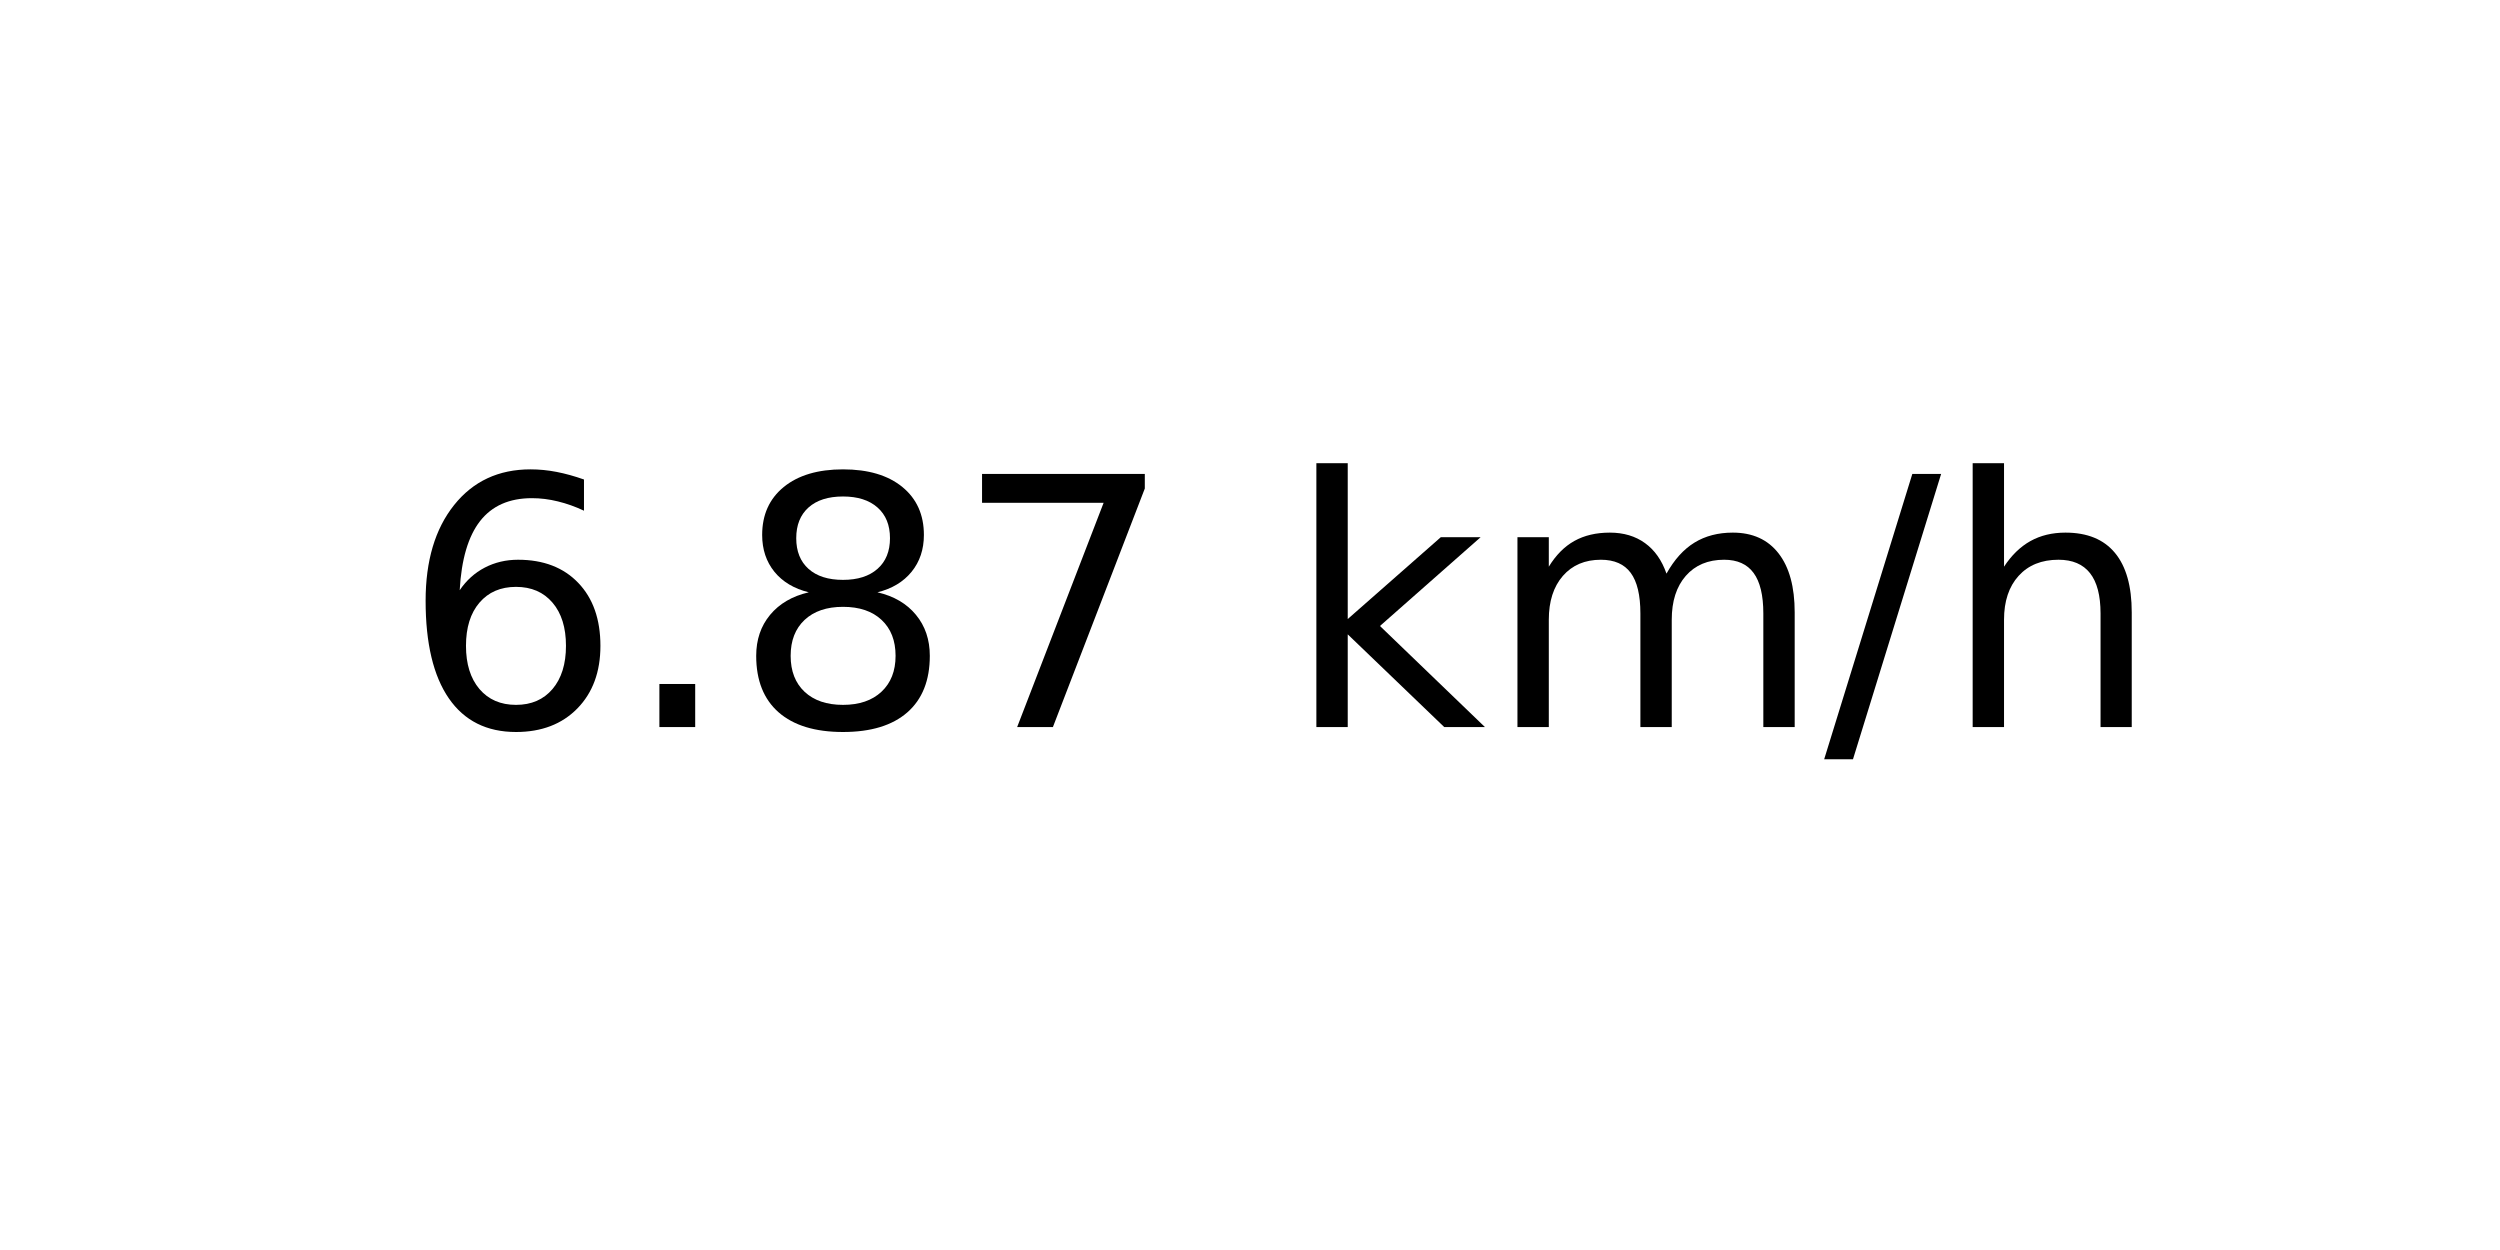
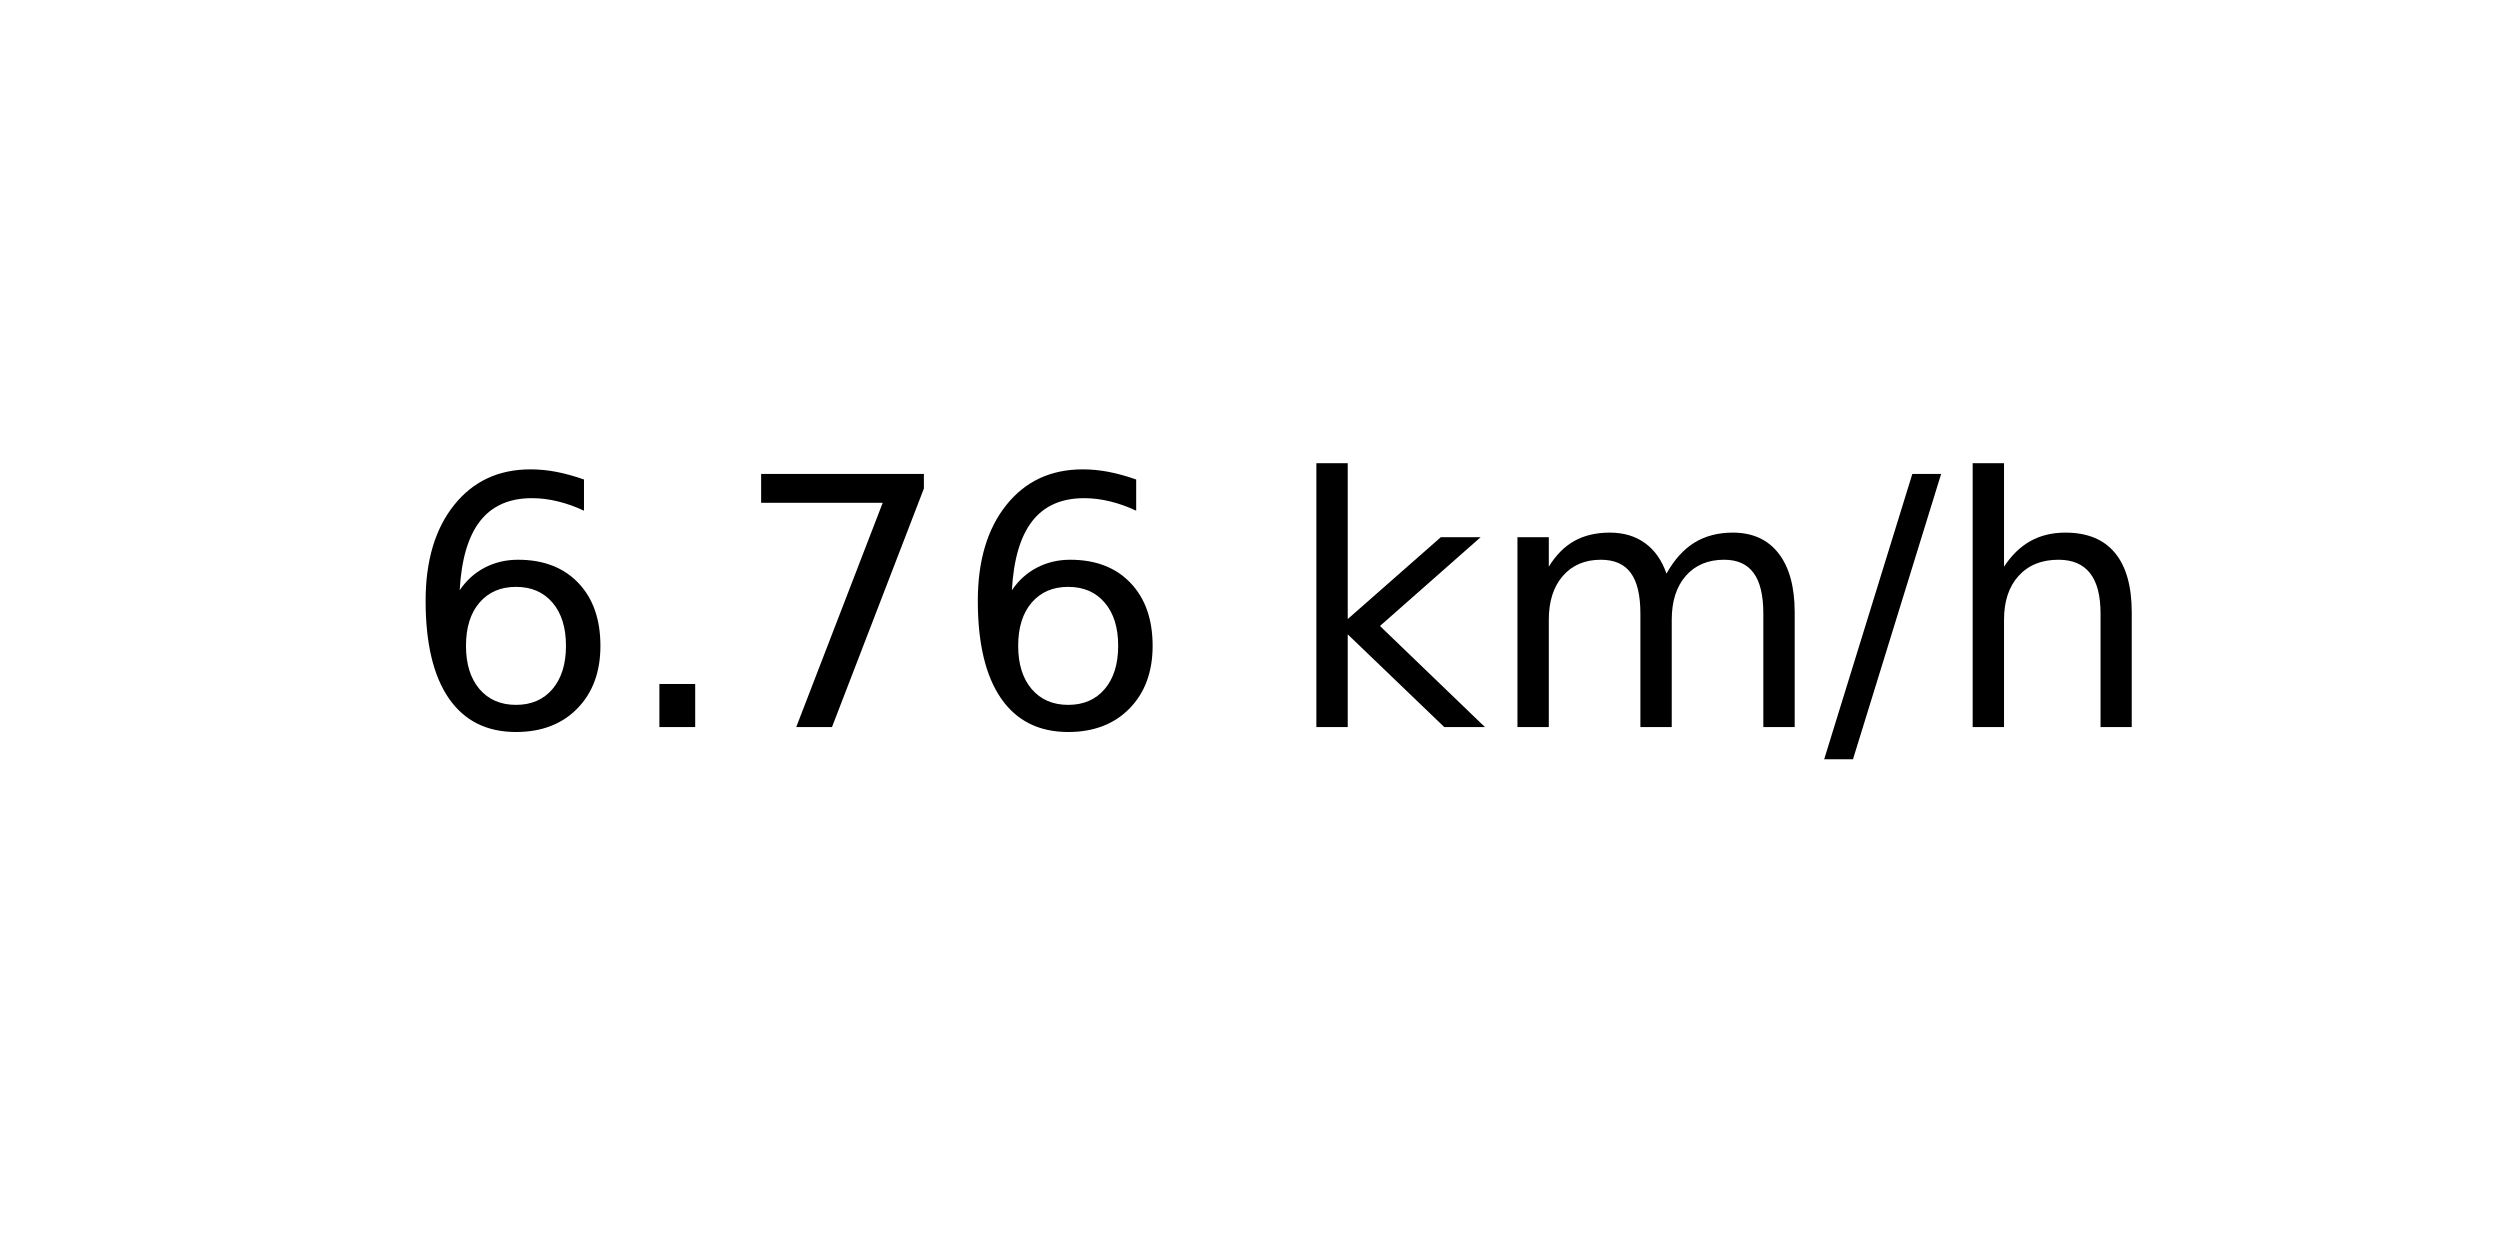
<svg xmlns="http://www.w3.org/2000/svg" xmlns:xlink="http://www.w3.org/1999/xlink" width="72pt" height="36pt" viewBox="0 0 72 36" version="1.1">
  <defs>
    <style type="text/css">*{stroke-linejoin: round; stroke-linecap: butt}</style>
  </defs>
  <g id="figure_1">
    <g id="axes_1">
      <g id="text_1">
        <g transform="translate(11.55937 20.93937) scale(0.1 -0.1)">
          <defs>
            <path id="DejaVuSans-36" d="M 2113 2584  Q 1688 2584 1439 2293  Q 1191 2003 1191 1497  Q 1191 994 1439 701  Q 1688 409 2113 409  Q 2538 409 2786 701  Q 3034 994 3034 1497  Q 3034 2003 2786 2293  Q 2538 2584 2113 2584  z M 3366 4563  L 3366 3988  Q 3128 4100 2886 4159  Q 2644 4219 2406 4219  Q 1781 4219 1451 3797  Q 1122 3375 1075 2522  Q 1259 2794 1537 2939  Q 1816 3084 2150 3084  Q 2853 3084 3261 2657  Q 3669 2231 3669 1497  Q 3669 778 3244 343  Q 2819 -91 2113 -91  Q 1303 -91 875 529  Q 447 1150 447 2328  Q 447 3434 972 4092  Q 1497 4750 2381 4750  Q 2619 4750 2861 4703  Q 3103 4656 3366 4563  z " transform="scale(0.015625)" />
            <path id="DejaVuSans-2e" d="M 684 794  L 1344 794  L 1344 0  L 684 0  L 684 794  z " transform="scale(0.015625)" />
-             <path id="DejaVuSans-38" d="M 2034 2216  Q 1584 2216 1326 1975  Q 1069 1734 1069 1313  Q 1069 891 1326 650  Q 1584 409 2034 409  Q 2484 409 2743 651  Q 3003 894 3003 1313  Q 3003 1734 2745 1975  Q 2488 2216 2034 2216  z M 1403 2484  Q 997 2584 770 2862  Q 544 3141 544 3541  Q 544 4100 942 4425  Q 1341 4750 2034 4750  Q 2731 4750 3128 4425  Q 3525 4100 3525 3541  Q 3525 3141 3298 2862  Q 3072 2584 2669 2484  Q 3125 2378 3379 2068  Q 3634 1759 3634 1313  Q 3634 634 3220 271  Q 2806 -91 2034 -91  Q 1263 -91 848 271  Q 434 634 434 1313  Q 434 1759 690 2068  Q 947 2378 1403 2484  z M 1172 3481  Q 1172 3119 1398 2916  Q 1625 2713 2034 2713  Q 2441 2713 2670 2916  Q 2900 3119 2900 3481  Q 2900 3844 2670 4047  Q 2441 4250 2034 4250  Q 1625 4250 1398 4047  Q 1172 3844 1172 3481  z " transform="scale(0.015625)" />
            <path id="DejaVuSans-37" d="M 525 4666  L 3525 4666  L 3525 4397  L 1831 0  L 1172 0  L 2766 4134  L 525 4134  L 525 4666  z " transform="scale(0.015625)" />
            <path id="DejaVuSans-20" transform="scale(0.015625)" />
            <path id="DejaVuSans-6b" d="M 581 4863  L 1159 4863  L 1159 1991  L 2875 3500  L 3609 3500  L 1753 1863  L 3688 0  L 2938 0  L 1159 1709  L 1159 0  L 581 0  L 581 4863  z " transform="scale(0.015625)" />
            <path id="DejaVuSans-6d" d="M 3328 2828  Q 3544 3216 3844 3400  Q 4144 3584 4550 3584  Q 5097 3584 5394 3201  Q 5691 2819 5691 2113  L 5691 0  L 5113 0  L 5113 2094  Q 5113 2597 4934 2840  Q 4756 3084 4391 3084  Q 3944 3084 3684 2787  Q 3425 2491 3425 1978  L 3425 0  L 2847 0  L 2847 2094  Q 2847 2600 2669 2842  Q 2491 3084 2119 3084  Q 1678 3084 1418 2786  Q 1159 2488 1159 1978  L 1159 0  L 581 0  L 581 3500  L 1159 3500  L 1159 2956  Q 1356 3278 1631 3431  Q 1906 3584 2284 3584  Q 2666 3584 2933 3390  Q 3200 3197 3328 2828  z " transform="scale(0.015625)" />
            <path id="DejaVuSans-2f" d="M 1625 4666  L 2156 4666  L 531 -594  L 0 -594  L 1625 4666  z " transform="scale(0.015625)" />
            <path id="DejaVuSans-68" d="M 3513 2113  L 3513 0  L 2938 0  L 2938 2094  Q 2938 2591 2744 2837  Q 2550 3084 2163 3084  Q 1697 3084 1428 2787  Q 1159 2491 1159 1978  L 1159 0  L 581 0  L 581 4863  L 1159 4863  L 1159 2956  Q 1366 3272 1645 3428  Q 1925 3584 2291 3584  Q 2894 3584 3203 3211  Q 3513 2838 3513 2113  z " transform="scale(0.015625)" />
          </defs>
          <use xlink:href="#DejaVuSans-36" />
          <use xlink:href="#DejaVuSans-2e" x="63.623" />
-           <use xlink:href="#DejaVuSans-38" x="95.41" />
-           <use xlink:href="#DejaVuSans-37" x="159.033" />
+           <use xlink:href="#DejaVuSans-37" x="95.41" />
+           <use xlink:href="#DejaVuSans-36" x="159.033" />
          <use xlink:href="#DejaVuSans-20" x="222.656" />
          <use xlink:href="#DejaVuSans-6b" x="254.443" />
          <use xlink:href="#DejaVuSans-6d" x="312.354" />
          <use xlink:href="#DejaVuSans-2f" x="409.766" />
          <use xlink:href="#DejaVuSans-68" x="443.457" />
        </g>
      </g>
    </g>
  </g>
</svg>
